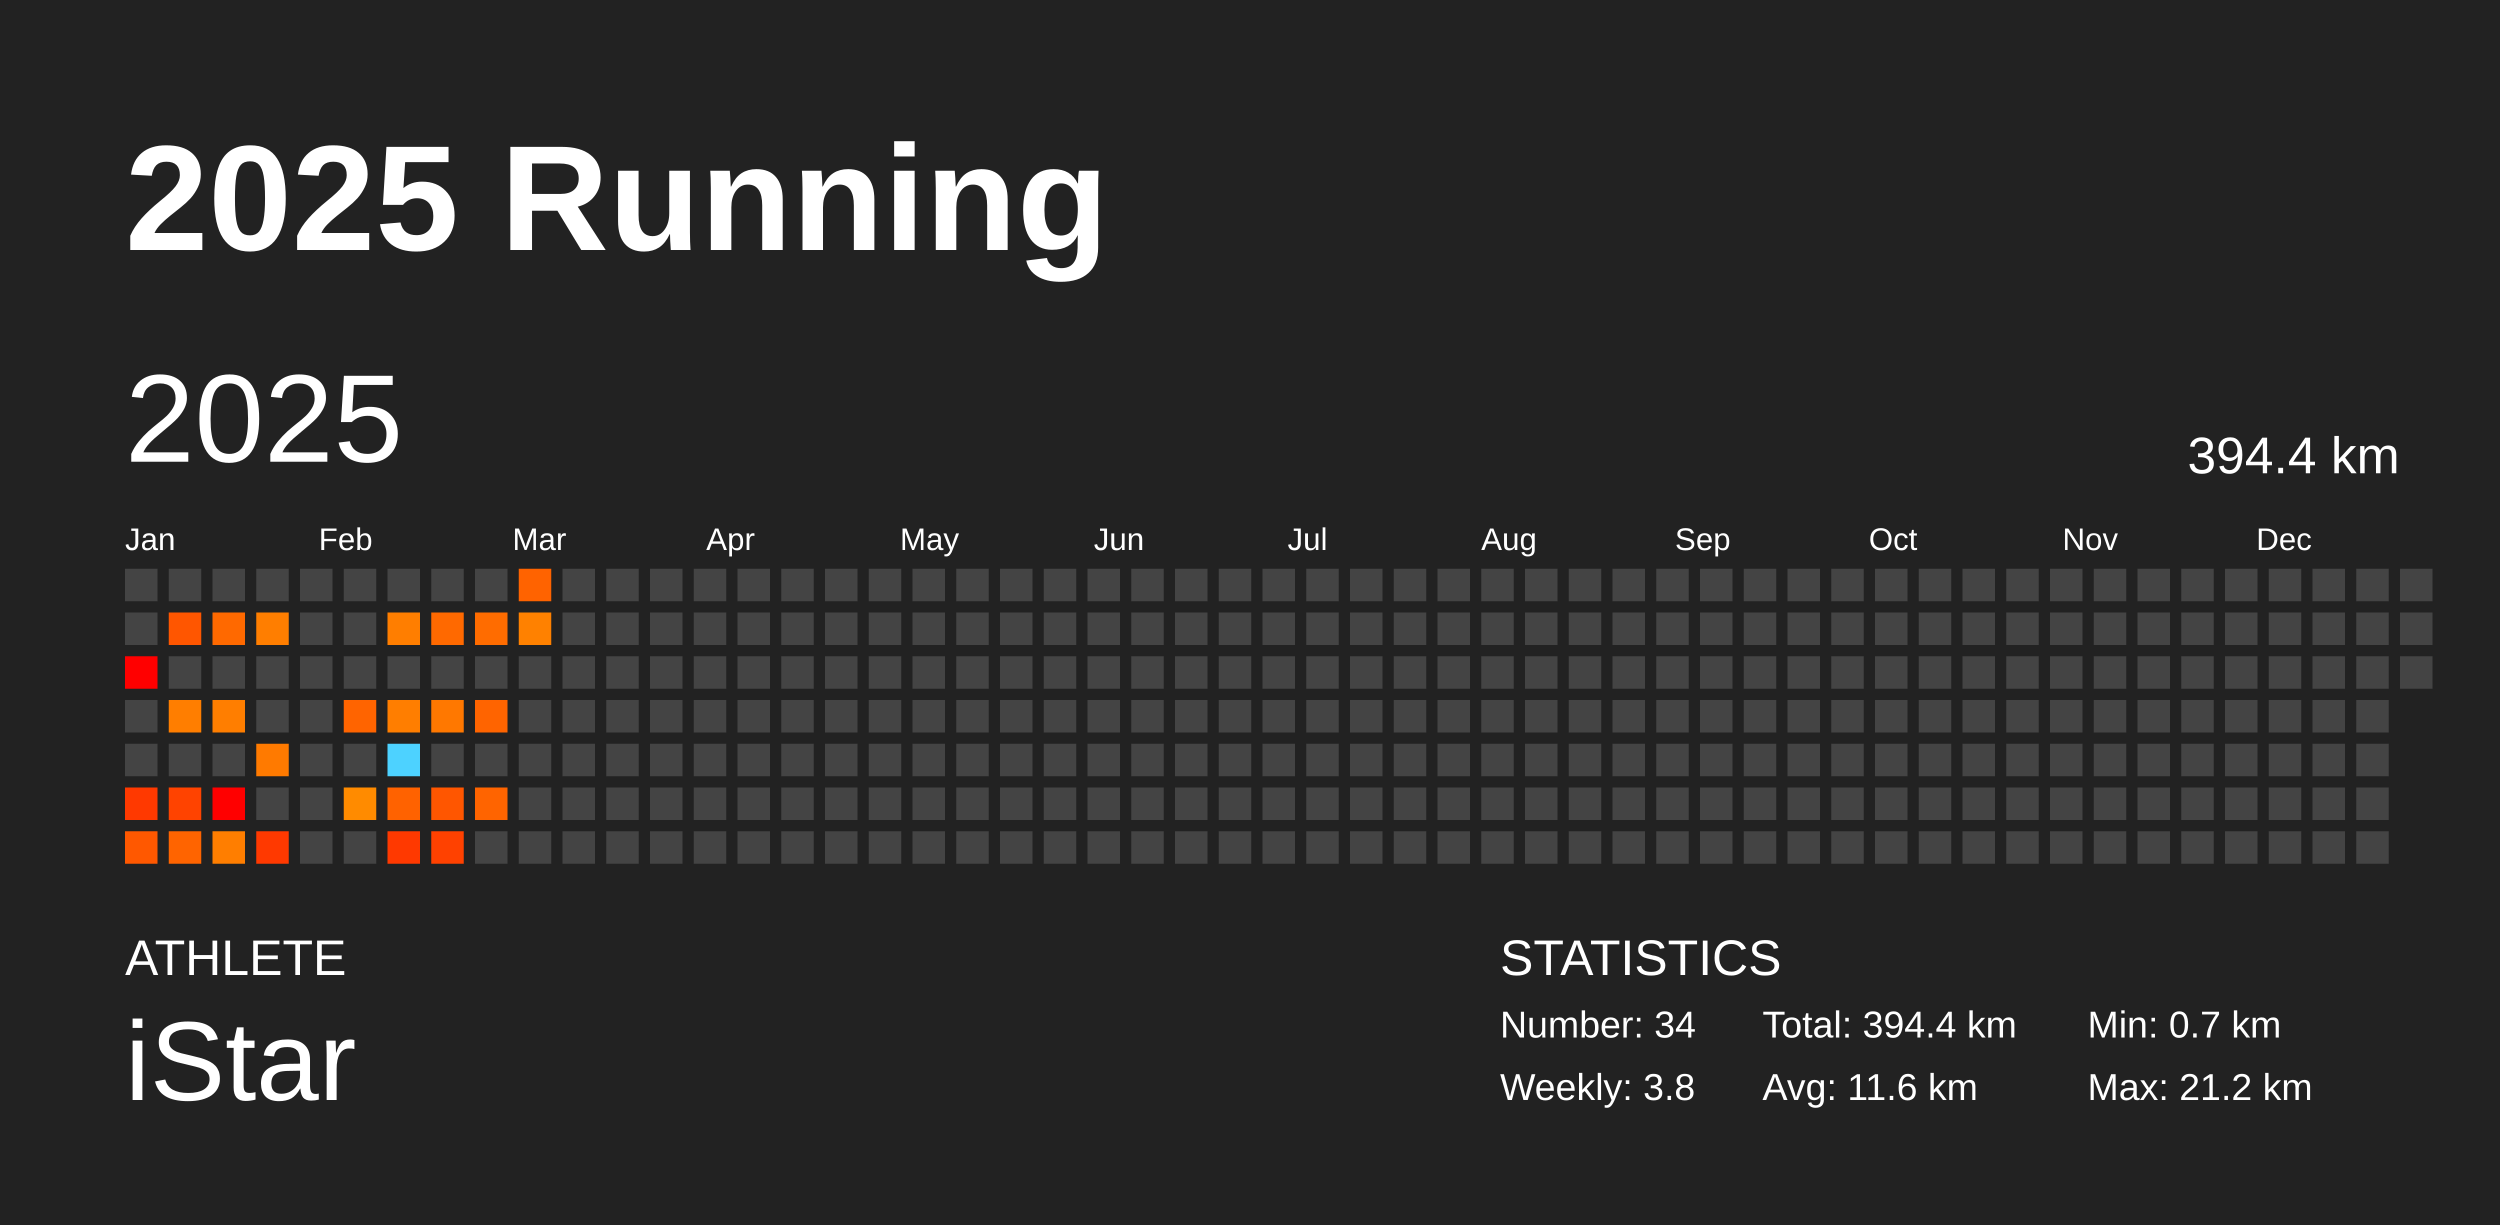
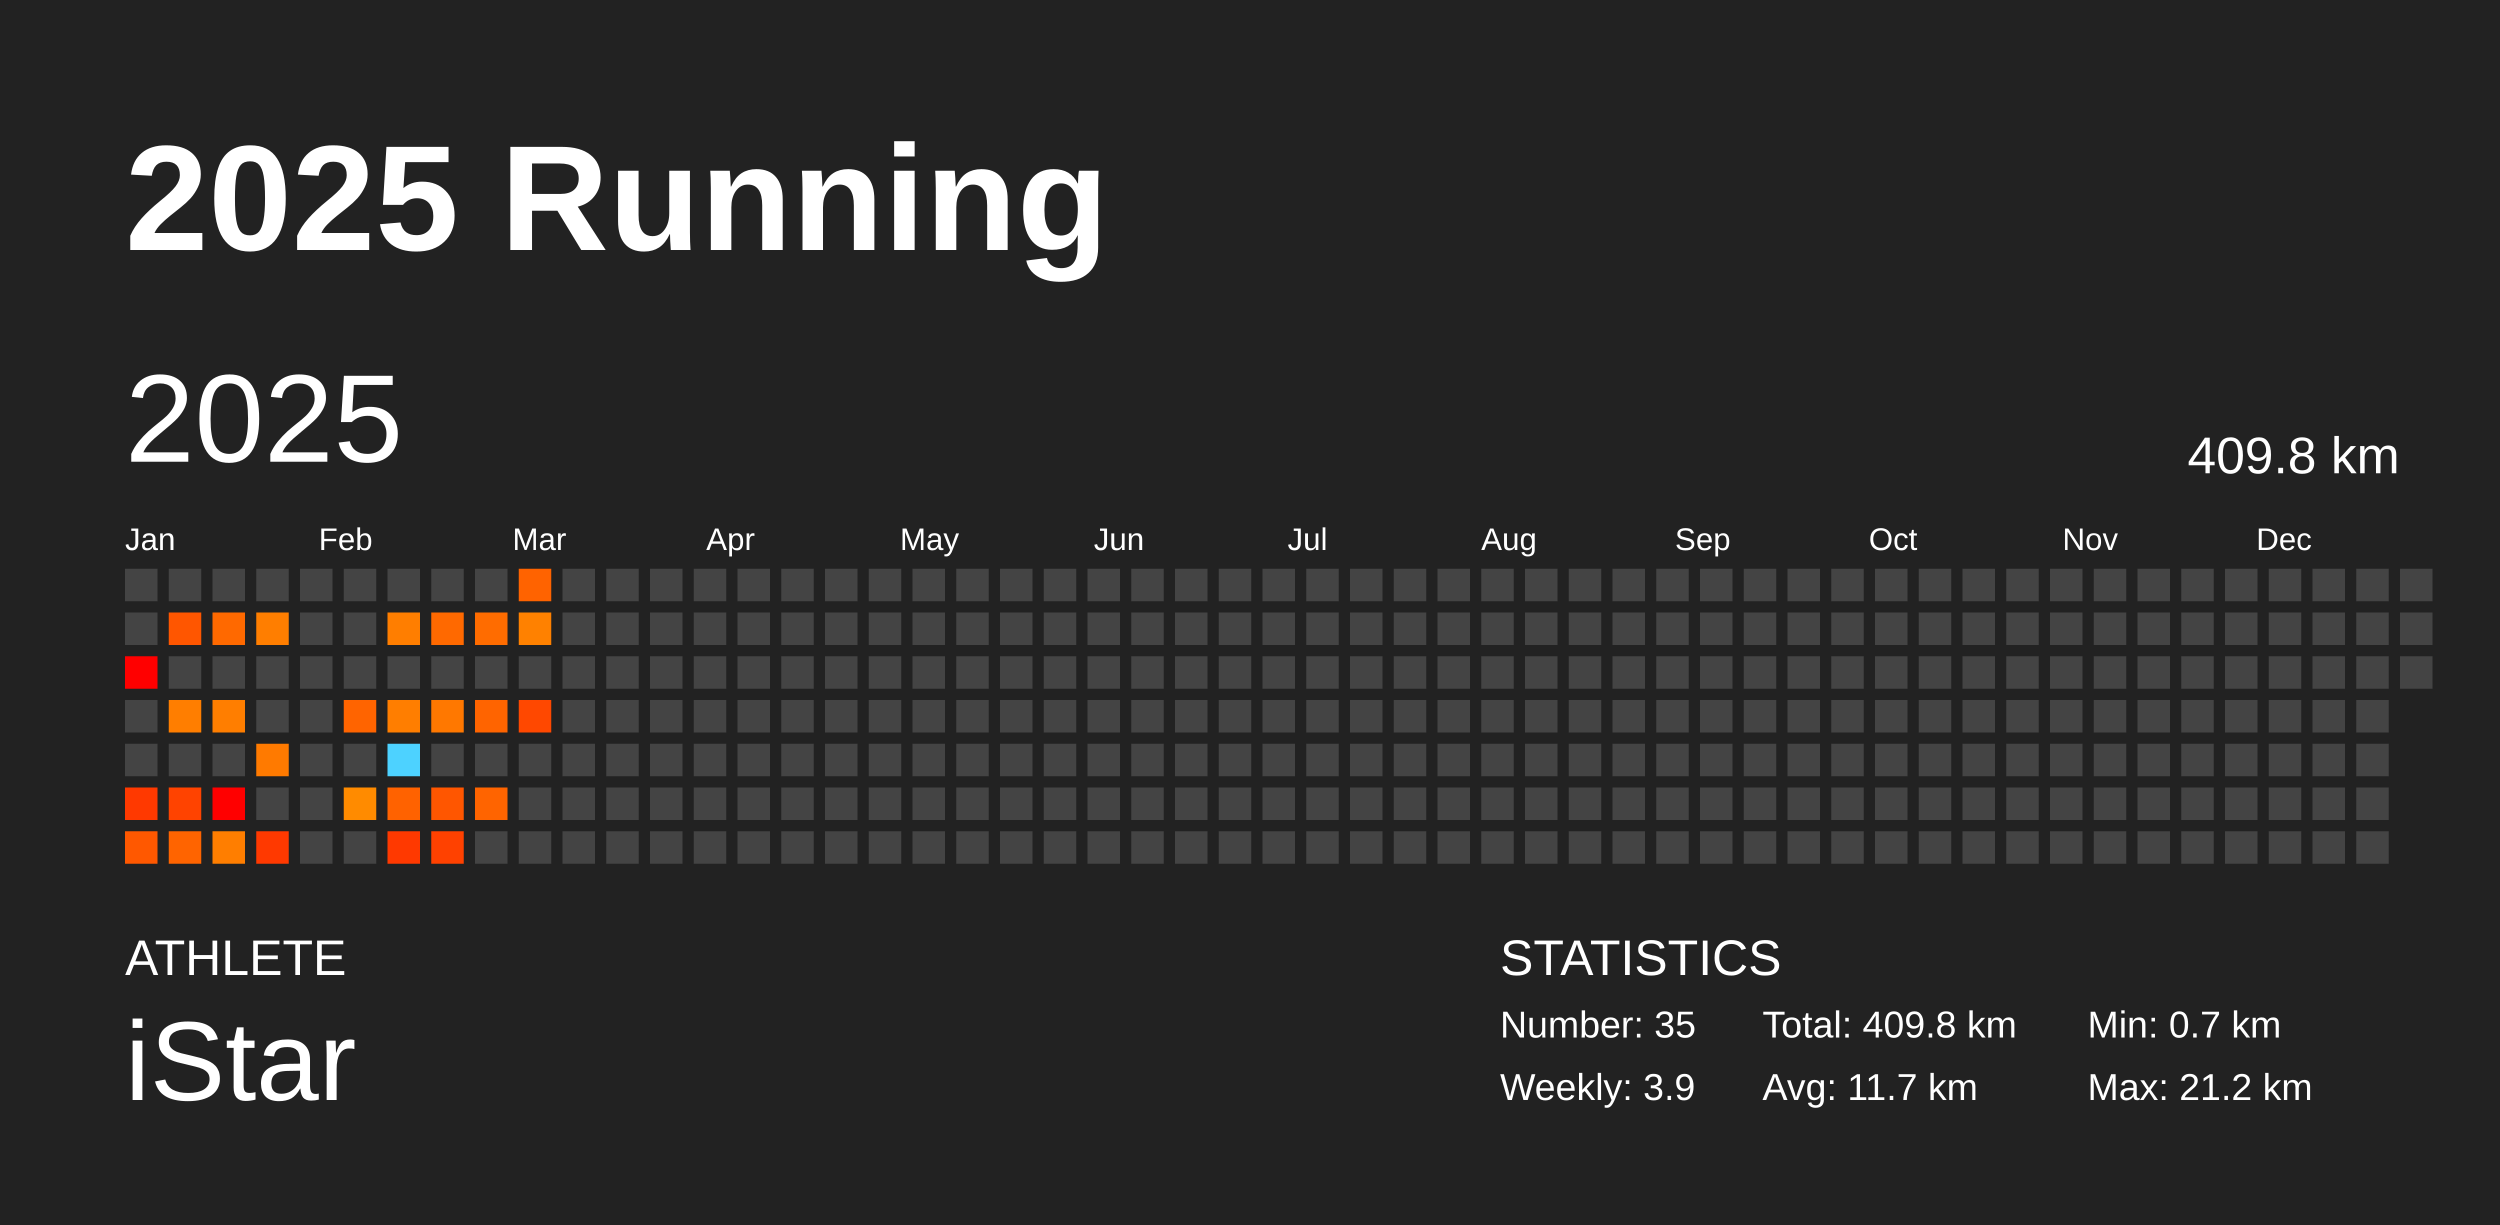
<svg xmlns="http://www.w3.org/2000/svg" baseProfile="full" height="98mm" version="1.1" viewBox="0,0,200,98" width="200mm">
  <defs />
  <rect fill="#222222" height="98" width="200" x="0" y="0" />
  <text fill="#FFFFFF" style="font-size:12px; font-family:Arial; font-weight:bold;" x="10" y="20">2025 Running</text>
  <text fill="#FFFFFF" style="font-size:4px; font-family:Arial" x="10" y="78">ATHLETE</text>
  <text fill="#FFFFFF" style="font-size:9px; font-family:Arial" x="10" y="88">iStar</text>
  <text fill="#FFFFFF" style="font-size:4px; font-family:Arial" x="120" y="78">STATISTICS</text>
-   <text fill="#FFFFFF" style="font-size:3px; font-family:Arial" x="120" y="83">Number: 34</text>
-   <text fill="#FFFFFF" style="font-size:3px; font-family:Arial" x="120" y="88">Weekly: 3.8</text>
-   <text fill="#FFFFFF" style="font-size:3px; font-family:Arial" x="141" y="83">Total: 394.4 km</text>
-   <text fill="#FFFFFF" style="font-size:3px; font-family:Arial" x="141" y="88">Avg: 11.6 km</text>
+   <text fill="#FFFFFF" style="font-size:3px; font-family:Arial" x="120" y="83">Number: 35</text>
+   <text fill="#FFFFFF" style="font-size:3px; font-family:Arial" x="120" y="88">Weekly: 3.9</text>
+   <text fill="#FFFFFF" style="font-size:3px; font-family:Arial" x="141" y="83">Total: 409.8 km</text>
+   <text fill="#FFFFFF" style="font-size:3px; font-family:Arial" x="141" y="88">Avg: 11.7 km</text>
  <text fill="#FFFFFF" style="font-size:3px; font-family:Arial" x="167" y="83">Min: 0.7 km</text>
  <text fill="#FFFFFF" style="font-size:3px; font-family:Arial" x="167" y="88">Max: 21.2 km</text>
  <text dominant-baseline="hanging" fill="#FFFFFF" style="font-size:10.0px; font-family:Arial;" x="10" y="30">2025</text>
-   <text dominant-baseline="hanging" fill="#FFFFFF" style="font-size:4.125px; font-family:Arial;" x="175" y="35">394.4 km</text>
+   <text dominant-baseline="hanging" fill="#FFFFFF" style="font-size:4.125px; font-family:Arial;" x="175" y="35">409.8 km</text>
  <text fill="#FFFFFF" style="font-size:2.5px; font-family:Arial" x="10.0" y="44">Jan</text>
  <text fill="#FFFFFF" style="font-size:2.5px; font-family:Arial" x="25.5" y="44">Feb</text>
  <text fill="#FFFFFF" style="font-size:2.5px; font-family:Arial" x="41.0" y="44">Mar</text>
  <text fill="#FFFFFF" style="font-size:2.5px; font-family:Arial" x="56.5" y="44">Apr</text>
  <text fill="#FFFFFF" style="font-size:2.5px; font-family:Arial" x="72.0" y="44">May</text>
  <text fill="#FFFFFF" style="font-size:2.5px; font-family:Arial" x="87.5" y="44">Jun</text>
  <text fill="#FFFFFF" style="font-size:2.5px; font-family:Arial" x="103.0" y="44">Jul</text>
  <text fill="#FFFFFF" style="font-size:2.5px; font-family:Arial" x="118.5" y="44">Aug</text>
  <text fill="#FFFFFF" style="font-size:2.5px; font-family:Arial" x="134.0" y="44">Sep</text>
  <text fill="#FFFFFF" style="font-size:2.5px; font-family:Arial" x="149.5" y="44">Oct</text>
  <text fill="#FFFFFF" style="font-size:2.5px; font-family:Arial" x="165.0" y="44">Nov</text>
  <text fill="#FFFFFF" style="font-size:2.5px; font-family:Arial" x="180.5" y="44">Dec</text>
  <rect fill="#444444" height="2.6" width="2.6" x="10.0" y="45.5" />
  <rect fill="#444444" height="2.6" width="2.6" x="10.0" y="49.0" />
  <rect fill="red" height="2.6" width="2.6" x="10.0" y="52.5" />
  <rect fill="#444444" height="2.6" width="2.6" x="10.0" y="56.0" />
  <rect fill="#444444" height="2.6" width="2.6" x="10.0" y="59.5" />
  <rect fill="#ff3900" height="2.6" width="2.6" x="10.0" y="63.0" />
  <rect fill="#ff5800" height="2.6" width="2.6" x="10.0" y="66.5" />
  <rect fill="#444444" height="2.6" width="2.6" x="13.5" y="45.5" />
  <rect fill="#ff5600" height="2.6" width="2.6" x="13.5" y="49.0" />
  <rect fill="#444444" height="2.6" width="2.6" x="13.5" y="52.5" />
  <rect fill="#ff7e00" height="2.6" width="2.6" x="13.5" y="56.0" />
  <rect fill="#444444" height="2.6" width="2.6" x="13.5" y="59.5" />
  <rect fill="#ff4300" height="2.6" width="2.6" x="13.5" y="63.0" />
  <rect fill="#ff6400" height="2.6" width="2.6" x="13.5" y="66.5" />
  <rect fill="#444444" height="2.6" width="2.6" x="17.0" y="45.5" />
  <rect fill="#ff6900" height="2.6" width="2.6" x="17.0" y="49.0" />
  <rect fill="#444444" height="2.6" width="2.6" x="17.0" y="52.5" />
  <rect fill="#ff7e00" height="2.6" width="2.6" x="17.0" y="56.0" />
  <rect fill="#444444" height="2.6" width="2.6" x="17.0" y="59.5" />
  <rect fill="red" height="2.6" width="2.6" x="17.0" y="63.0" />
  <rect fill="#ff7e00" height="2.6" width="2.6" x="17.0" y="66.5" />
  <rect fill="#444444" height="2.6" width="2.6" x="20.5" y="45.5" />
  <rect fill="#ff7e00" height="2.6" width="2.6" x="20.5" y="49.0" />
  <rect fill="#444444" height="2.6" width="2.6" x="20.5" y="52.5" />
  <rect fill="#444444" height="2.6" width="2.6" x="20.5" y="56.0" />
  <rect fill="#ff7a00" height="2.6" width="2.6" x="20.5" y="59.5" />
  <rect fill="#444444" height="2.6" width="2.6" x="20.5" y="63.0" />
  <rect fill="#ff3900" height="2.6" width="2.6" x="20.5" y="66.5" />
  <rect fill="#444444" height="2.6" width="2.6" x="24.0" y="45.5" />
  <rect fill="#444444" height="2.6" width="2.6" x="24.0" y="49.0" />
  <rect fill="#444444" height="2.6" width="2.6" x="24.0" y="52.5" />
  <rect fill="#444444" height="2.6" width="2.6" x="24.0" y="56.0" />
  <rect fill="#444444" height="2.6" width="2.6" x="24.0" y="59.5" />
  <rect fill="#444444" height="2.6" width="2.6" x="24.0" y="63.0" />
  <rect fill="#444444" height="2.6" width="2.6" x="24.0" y="66.5" />
  <rect fill="#444444" height="2.6" width="2.6" x="27.5" y="45.5" />
  <rect fill="#444444" height="2.6" width="2.6" x="27.5" y="49.0" />
  <rect fill="#444444" height="2.6" width="2.6" x="27.5" y="52.5" />
  <rect fill="#ff6400" height="2.6" width="2.6" x="27.5" y="56.0" />
  <rect fill="#444444" height="2.6" width="2.6" x="27.5" y="59.5" />
  <rect fill="#ff8b00" height="2.6" width="2.6" x="27.5" y="63.0" />
  <rect fill="#444444" height="2.6" width="2.6" x="27.5" y="66.5" />
  <rect fill="#444444" height="2.6" width="2.6" x="31.0" y="45.5" />
  <rect fill="#ff7e00" height="2.6" width="2.6" x="31.0" y="49.0" />
  <rect fill="#444444" height="2.6" width="2.6" x="31.0" y="52.5" />
  <rect fill="#ff7e00" height="2.6" width="2.6" x="31.0" y="56.0" />
  <rect fill="#4dd2ff" height="2.6" width="2.6" x="31.0" y="59.5" />
  <rect fill="#ff6200" height="2.6" width="2.6" x="31.0" y="63.0" />
  <rect fill="#ff3900" height="2.6" width="2.6" x="31.0" y="66.5" />
  <rect fill="#444444" height="2.6" width="2.6" x="34.5" y="45.5" />
  <rect fill="#ff6900" height="2.6" width="2.6" x="34.5" y="49.0" />
  <rect fill="#444444" height="2.6" width="2.6" x="34.5" y="52.5" />
  <rect fill="#ff7800" height="2.6" width="2.6" x="34.5" y="56.0" />
  <rect fill="#444444" height="2.6" width="2.6" x="34.5" y="59.5" />
  <rect fill="#ff5600" height="2.6" width="2.6" x="34.5" y="63.0" />
  <rect fill="#ff4100" height="2.6" width="2.6" x="34.5" y="66.5" />
  <rect fill="#444444" height="2.6" width="2.6" x="38.0" y="45.5" />
  <rect fill="#ff6c00" height="2.6" width="2.6" x="38.0" y="49.0" />
  <rect fill="#444444" height="2.6" width="2.6" x="38.0" y="52.5" />
  <rect fill="#ff6400" height="2.6" width="2.6" x="38.0" y="56.0" />
  <rect fill="#444444" height="2.6" width="2.6" x="38.0" y="59.5" />
  <rect fill="#ff6400" height="2.6" width="2.6" x="38.0" y="63.0" />
  <rect fill="#444444" height="2.6" width="2.6" x="38.0" y="66.5" />
  <rect fill="#ff6300" height="2.6" width="2.6" x="41.5" y="45.5" />
  <rect fill="#ff8100" height="2.6" width="2.6" x="41.5" y="49.0" />
  <rect fill="#444444" height="2.6" width="2.6" x="41.5" y="52.5" />
-   <rect fill="#444444" height="2.6" width="2.6" x="41.5" y="56.0" />
+   <rect fill="#ff4800" height="2.6" width="2.6" x="41.5" y="56.0" />
  <rect fill="#444444" height="2.6" width="2.6" x="41.5" y="59.5" />
  <rect fill="#444444" height="2.6" width="2.6" x="41.5" y="63.0" />
  <rect fill="#444444" height="2.6" width="2.6" x="41.5" y="66.5" />
  <rect fill="#444444" height="2.6" width="2.6" x="45.0" y="45.5" />
  <rect fill="#444444" height="2.6" width="2.6" x="45.0" y="49.0" />
  <rect fill="#444444" height="2.6" width="2.6" x="45.0" y="52.5" />
  <rect fill="#444444" height="2.6" width="2.6" x="45.0" y="56.0" />
  <rect fill="#444444" height="2.6" width="2.6" x="45.0" y="59.5" />
  <rect fill="#444444" height="2.6" width="2.6" x="45.0" y="63.0" />
  <rect fill="#444444" height="2.6" width="2.6" x="45.0" y="66.5" />
  <rect fill="#444444" height="2.6" width="2.6" x="48.5" y="45.5" />
  <rect fill="#444444" height="2.6" width="2.6" x="48.5" y="49.0" />
  <rect fill="#444444" height="2.6" width="2.6" x="48.5" y="52.5" />
  <rect fill="#444444" height="2.6" width="2.6" x="48.5" y="56.0" />
  <rect fill="#444444" height="2.6" width="2.6" x="48.5" y="59.5" />
  <rect fill="#444444" height="2.6" width="2.6" x="48.5" y="63.0" />
  <rect fill="#444444" height="2.6" width="2.6" x="48.5" y="66.5" />
  <rect fill="#444444" height="2.6" width="2.6" x="52.0" y="45.5" />
  <rect fill="#444444" height="2.6" width="2.6" x="52.0" y="49.0" />
  <rect fill="#444444" height="2.6" width="2.6" x="52.0" y="52.5" />
  <rect fill="#444444" height="2.6" width="2.6" x="52.0" y="56.0" />
  <rect fill="#444444" height="2.6" width="2.6" x="52.0" y="59.5" />
  <rect fill="#444444" height="2.6" width="2.6" x="52.0" y="63.0" />
  <rect fill="#444444" height="2.6" width="2.6" x="52.0" y="66.5" />
  <rect fill="#444444" height="2.6" width="2.6" x="55.5" y="45.5" />
  <rect fill="#444444" height="2.6" width="2.6" x="55.5" y="49.0" />
  <rect fill="#444444" height="2.6" width="2.6" x="55.5" y="52.5" />
  <rect fill="#444444" height="2.6" width="2.6" x="55.5" y="56.0" />
  <rect fill="#444444" height="2.6" width="2.6" x="55.5" y="59.5" />
  <rect fill="#444444" height="2.6" width="2.6" x="55.5" y="63.0" />
  <rect fill="#444444" height="2.6" width="2.6" x="55.5" y="66.5" />
  <rect fill="#444444" height="2.6" width="2.6" x="59.0" y="45.5" />
  <rect fill="#444444" height="2.6" width="2.6" x="59.0" y="49.0" />
  <rect fill="#444444" height="2.6" width="2.6" x="59.0" y="52.5" />
  <rect fill="#444444" height="2.6" width="2.6" x="59.0" y="56.0" />
  <rect fill="#444444" height="2.6" width="2.6" x="59.0" y="59.5" />
  <rect fill="#444444" height="2.6" width="2.6" x="59.0" y="63.0" />
  <rect fill="#444444" height="2.6" width="2.6" x="59.0" y="66.5" />
  <rect fill="#444444" height="2.6" width="2.6" x="62.5" y="45.5" />
  <rect fill="#444444" height="2.6" width="2.6" x="62.5" y="49.0" />
  <rect fill="#444444" height="2.6" width="2.6" x="62.5" y="52.5" />
  <rect fill="#444444" height="2.6" width="2.6" x="62.5" y="56.0" />
  <rect fill="#444444" height="2.6" width="2.6" x="62.5" y="59.5" />
  <rect fill="#444444" height="2.6" width="2.6" x="62.5" y="63.0" />
  <rect fill="#444444" height="2.6" width="2.6" x="62.5" y="66.5" />
  <rect fill="#444444" height="2.6" width="2.6" x="66.0" y="45.5" />
  <rect fill="#444444" height="2.6" width="2.6" x="66.0" y="49.0" />
  <rect fill="#444444" height="2.6" width="2.6" x="66.0" y="52.5" />
  <rect fill="#444444" height="2.6" width="2.6" x="66.0" y="56.0" />
  <rect fill="#444444" height="2.6" width="2.6" x="66.0" y="59.5" />
  <rect fill="#444444" height="2.6" width="2.6" x="66.0" y="63.0" />
  <rect fill="#444444" height="2.6" width="2.6" x="66.0" y="66.5" />
  <rect fill="#444444" height="2.6" width="2.6" x="69.5" y="45.5" />
  <rect fill="#444444" height="2.6" width="2.6" x="69.5" y="49.0" />
  <rect fill="#444444" height="2.6" width="2.6" x="69.5" y="52.5" />
  <rect fill="#444444" height="2.6" width="2.6" x="69.5" y="56.0" />
  <rect fill="#444444" height="2.6" width="2.6" x="69.5" y="59.5" />
  <rect fill="#444444" height="2.6" width="2.6" x="69.5" y="63.0" />
  <rect fill="#444444" height="2.6" width="2.6" x="69.5" y="66.5" />
  <rect fill="#444444" height="2.6" width="2.6" x="73.0" y="45.5" />
  <rect fill="#444444" height="2.6" width="2.6" x="73.0" y="49.0" />
  <rect fill="#444444" height="2.6" width="2.6" x="73.0" y="52.5" />
  <rect fill="#444444" height="2.6" width="2.6" x="73.0" y="56.0" />
  <rect fill="#444444" height="2.6" width="2.6" x="73.0" y="59.5" />
  <rect fill="#444444" height="2.6" width="2.6" x="73.0" y="63.0" />
  <rect fill="#444444" height="2.6" width="2.6" x="73.0" y="66.5" />
  <rect fill="#444444" height="2.6" width="2.6" x="76.5" y="45.5" />
  <rect fill="#444444" height="2.6" width="2.6" x="76.5" y="49.0" />
  <rect fill="#444444" height="2.6" width="2.6" x="76.5" y="52.5" />
  <rect fill="#444444" height="2.6" width="2.6" x="76.5" y="56.0" />
  <rect fill="#444444" height="2.6" width="2.6" x="76.5" y="59.5" />
  <rect fill="#444444" height="2.6" width="2.6" x="76.5" y="63.0" />
  <rect fill="#444444" height="2.6" width="2.6" x="76.5" y="66.5" />
  <rect fill="#444444" height="2.6" width="2.6" x="80.0" y="45.5" />
  <rect fill="#444444" height="2.6" width="2.6" x="80.0" y="49.0" />
  <rect fill="#444444" height="2.6" width="2.6" x="80.0" y="52.5" />
  <rect fill="#444444" height="2.6" width="2.6" x="80.0" y="56.0" />
  <rect fill="#444444" height="2.6" width="2.6" x="80.0" y="59.5" />
  <rect fill="#444444" height="2.6" width="2.6" x="80.0" y="63.0" />
  <rect fill="#444444" height="2.6" width="2.6" x="80.0" y="66.5" />
  <rect fill="#444444" height="2.6" width="2.6" x="83.5" y="45.5" />
  <rect fill="#444444" height="2.6" width="2.6" x="83.5" y="49.0" />
  <rect fill="#444444" height="2.6" width="2.6" x="83.5" y="52.5" />
  <rect fill="#444444" height="2.6" width="2.6" x="83.5" y="56.0" />
  <rect fill="#444444" height="2.6" width="2.6" x="83.5" y="59.5" />
  <rect fill="#444444" height="2.6" width="2.6" x="83.5" y="63.0" />
  <rect fill="#444444" height="2.6" width="2.6" x="83.5" y="66.5" />
  <rect fill="#444444" height="2.6" width="2.6" x="87.0" y="45.5" />
  <rect fill="#444444" height="2.6" width="2.6" x="87.0" y="49.0" />
  <rect fill="#444444" height="2.6" width="2.6" x="87.0" y="52.5" />
  <rect fill="#444444" height="2.6" width="2.6" x="87.0" y="56.0" />
  <rect fill="#444444" height="2.6" width="2.6" x="87.0" y="59.5" />
  <rect fill="#444444" height="2.6" width="2.6" x="87.0" y="63.0" />
  <rect fill="#444444" height="2.6" width="2.6" x="87.0" y="66.5" />
  <rect fill="#444444" height="2.6" width="2.6" x="90.5" y="45.5" />
  <rect fill="#444444" height="2.6" width="2.6" x="90.5" y="49.0" />
  <rect fill="#444444" height="2.6" width="2.6" x="90.5" y="52.5" />
  <rect fill="#444444" height="2.6" width="2.6" x="90.5" y="56.0" />
  <rect fill="#444444" height="2.6" width="2.6" x="90.5" y="59.5" />
  <rect fill="#444444" height="2.6" width="2.6" x="90.5" y="63.0" />
  <rect fill="#444444" height="2.6" width="2.6" x="90.5" y="66.5" />
  <rect fill="#444444" height="2.6" width="2.6" x="94.0" y="45.5" />
  <rect fill="#444444" height="2.6" width="2.6" x="94.0" y="49.0" />
  <rect fill="#444444" height="2.6" width="2.6" x="94.0" y="52.5" />
  <rect fill="#444444" height="2.6" width="2.6" x="94.0" y="56.0" />
  <rect fill="#444444" height="2.6" width="2.6" x="94.0" y="59.5" />
  <rect fill="#444444" height="2.6" width="2.6" x="94.0" y="63.0" />
  <rect fill="#444444" height="2.6" width="2.6" x="94.0" y="66.5" />
  <rect fill="#444444" height="2.6" width="2.6" x="97.5" y="45.5" />
  <rect fill="#444444" height="2.6" width="2.6" x="97.5" y="49.0" />
  <rect fill="#444444" height="2.6" width="2.6" x="97.5" y="52.5" />
  <rect fill="#444444" height="2.6" width="2.6" x="97.5" y="56.0" />
  <rect fill="#444444" height="2.6" width="2.6" x="97.5" y="59.5" />
  <rect fill="#444444" height="2.6" width="2.6" x="97.5" y="63.0" />
  <rect fill="#444444" height="2.6" width="2.6" x="97.5" y="66.5" />
  <rect fill="#444444" height="2.6" width="2.6" x="101.0" y="45.5" />
  <rect fill="#444444" height="2.6" width="2.6" x="101.0" y="49.0" />
  <rect fill="#444444" height="2.6" width="2.6" x="101.0" y="52.5" />
  <rect fill="#444444" height="2.6" width="2.6" x="101.0" y="56.0" />
  <rect fill="#444444" height="2.6" width="2.6" x="101.0" y="59.5" />
  <rect fill="#444444" height="2.6" width="2.6" x="101.0" y="63.0" />
  <rect fill="#444444" height="2.6" width="2.6" x="101.0" y="66.5" />
  <rect fill="#444444" height="2.6" width="2.6" x="104.5" y="45.5" />
  <rect fill="#444444" height="2.6" width="2.6" x="104.5" y="49.0" />
  <rect fill="#444444" height="2.6" width="2.6" x="104.5" y="52.5" />
  <rect fill="#444444" height="2.6" width="2.6" x="104.5" y="56.0" />
  <rect fill="#444444" height="2.6" width="2.6" x="104.5" y="59.5" />
  <rect fill="#444444" height="2.6" width="2.6" x="104.5" y="63.0" />
  <rect fill="#444444" height="2.6" width="2.6" x="104.5" y="66.5" />
  <rect fill="#444444" height="2.6" width="2.6" x="108.0" y="45.5" />
  <rect fill="#444444" height="2.6" width="2.6" x="108.0" y="49.0" />
  <rect fill="#444444" height="2.6" width="2.6" x="108.0" y="52.5" />
  <rect fill="#444444" height="2.6" width="2.6" x="108.0" y="56.0" />
  <rect fill="#444444" height="2.6" width="2.6" x="108.0" y="59.5" />
  <rect fill="#444444" height="2.6" width="2.6" x="108.0" y="63.0" />
  <rect fill="#444444" height="2.6" width="2.6" x="108.0" y="66.5" />
  <rect fill="#444444" height="2.6" width="2.6" x="111.5" y="45.5" />
  <rect fill="#444444" height="2.6" width="2.6" x="111.5" y="49.0" />
  <rect fill="#444444" height="2.6" width="2.6" x="111.5" y="52.5" />
  <rect fill="#444444" height="2.6" width="2.6" x="111.5" y="56.0" />
  <rect fill="#444444" height="2.6" width="2.6" x="111.5" y="59.5" />
  <rect fill="#444444" height="2.6" width="2.6" x="111.5" y="63.0" />
  <rect fill="#444444" height="2.6" width="2.6" x="111.5" y="66.5" />
  <rect fill="#444444" height="2.6" width="2.6" x="115.0" y="45.5" />
  <rect fill="#444444" height="2.6" width="2.6" x="115.0" y="49.0" />
  <rect fill="#444444" height="2.6" width="2.6" x="115.0" y="52.5" />
  <rect fill="#444444" height="2.6" width="2.6" x="115.0" y="56.0" />
  <rect fill="#444444" height="2.6" width="2.6" x="115.0" y="59.5" />
  <rect fill="#444444" height="2.6" width="2.6" x="115.0" y="63.0" />
  <rect fill="#444444" height="2.6" width="2.6" x="115.0" y="66.5" />
  <rect fill="#444444" height="2.6" width="2.6" x="118.5" y="45.5" />
  <rect fill="#444444" height="2.6" width="2.6" x="118.5" y="49.0" />
  <rect fill="#444444" height="2.6" width="2.6" x="118.5" y="52.5" />
  <rect fill="#444444" height="2.6" width="2.6" x="118.5" y="56.0" />
  <rect fill="#444444" height="2.6" width="2.6" x="118.5" y="59.5" />
  <rect fill="#444444" height="2.6" width="2.6" x="118.5" y="63.0" />
  <rect fill="#444444" height="2.6" width="2.6" x="118.5" y="66.5" />
  <rect fill="#444444" height="2.6" width="2.6" x="122.0" y="45.5" />
  <rect fill="#444444" height="2.6" width="2.6" x="122.0" y="49.0" />
  <rect fill="#444444" height="2.6" width="2.6" x="122.0" y="52.5" />
  <rect fill="#444444" height="2.6" width="2.6" x="122.0" y="56.0" />
  <rect fill="#444444" height="2.6" width="2.6" x="122.0" y="59.5" />
  <rect fill="#444444" height="2.6" width="2.6" x="122.0" y="63.0" />
  <rect fill="#444444" height="2.6" width="2.6" x="122.0" y="66.5" />
  <rect fill="#444444" height="2.6" width="2.6" x="125.5" y="45.5" />
  <rect fill="#444444" height="2.6" width="2.6" x="125.5" y="49.0" />
  <rect fill="#444444" height="2.6" width="2.6" x="125.5" y="52.5" />
  <rect fill="#444444" height="2.6" width="2.6" x="125.5" y="56.0" />
  <rect fill="#444444" height="2.6" width="2.6" x="125.5" y="59.5" />
  <rect fill="#444444" height="2.6" width="2.6" x="125.5" y="63.0" />
  <rect fill="#444444" height="2.6" width="2.6" x="125.5" y="66.5" />
  <rect fill="#444444" height="2.6" width="2.6" x="129.0" y="45.5" />
  <rect fill="#444444" height="2.6" width="2.6" x="129.0" y="49.0" />
  <rect fill="#444444" height="2.6" width="2.6" x="129.0" y="52.5" />
  <rect fill="#444444" height="2.6" width="2.6" x="129.0" y="56.0" />
  <rect fill="#444444" height="2.6" width="2.6" x="129.0" y="59.5" />
  <rect fill="#444444" height="2.6" width="2.6" x="129.0" y="63.0" />
  <rect fill="#444444" height="2.6" width="2.6" x="129.0" y="66.5" />
  <rect fill="#444444" height="2.6" width="2.6" x="132.5" y="45.5" />
  <rect fill="#444444" height="2.6" width="2.6" x="132.5" y="49.0" />
  <rect fill="#444444" height="2.6" width="2.6" x="132.5" y="52.5" />
  <rect fill="#444444" height="2.6" width="2.6" x="132.5" y="56.0" />
  <rect fill="#444444" height="2.6" width="2.6" x="132.5" y="59.5" />
  <rect fill="#444444" height="2.6" width="2.6" x="132.5" y="63.0" />
  <rect fill="#444444" height="2.6" width="2.6" x="132.5" y="66.5" />
  <rect fill="#444444" height="2.6" width="2.6" x="136.0" y="45.5" />
  <rect fill="#444444" height="2.6" width="2.6" x="136.0" y="49.0" />
  <rect fill="#444444" height="2.6" width="2.6" x="136.0" y="52.5" />
  <rect fill="#444444" height="2.6" width="2.6" x="136.0" y="56.0" />
  <rect fill="#444444" height="2.6" width="2.6" x="136.0" y="59.5" />
  <rect fill="#444444" height="2.6" width="2.6" x="136.0" y="63.0" />
  <rect fill="#444444" height="2.6" width="2.6" x="136.0" y="66.5" />
  <rect fill="#444444" height="2.6" width="2.6" x="139.5" y="45.5" />
  <rect fill="#444444" height="2.6" width="2.6" x="139.5" y="49.0" />
  <rect fill="#444444" height="2.6" width="2.6" x="139.5" y="52.5" />
  <rect fill="#444444" height="2.6" width="2.6" x="139.5" y="56.0" />
  <rect fill="#444444" height="2.6" width="2.6" x="139.5" y="59.5" />
  <rect fill="#444444" height="2.6" width="2.6" x="139.5" y="63.0" />
  <rect fill="#444444" height="2.6" width="2.6" x="139.5" y="66.5" />
  <rect fill="#444444" height="2.6" width="2.6" x="143.0" y="45.5" />
  <rect fill="#444444" height="2.6" width="2.6" x="143.0" y="49.0" />
  <rect fill="#444444" height="2.6" width="2.6" x="143.0" y="52.5" />
  <rect fill="#444444" height="2.6" width="2.6" x="143.0" y="56.0" />
  <rect fill="#444444" height="2.6" width="2.6" x="143.0" y="59.5" />
  <rect fill="#444444" height="2.6" width="2.6" x="143.0" y="63.0" />
  <rect fill="#444444" height="2.6" width="2.6" x="143.0" y="66.5" />
  <rect fill="#444444" height="2.6" width="2.6" x="146.5" y="45.5" />
  <rect fill="#444444" height="2.6" width="2.6" x="146.5" y="49.0" />
  <rect fill="#444444" height="2.6" width="2.6" x="146.5" y="52.5" />
  <rect fill="#444444" height="2.6" width="2.6" x="146.5" y="56.0" />
  <rect fill="#444444" height="2.6" width="2.6" x="146.5" y="59.5" />
  <rect fill="#444444" height="2.6" width="2.6" x="146.5" y="63.0" />
  <rect fill="#444444" height="2.6" width="2.6" x="146.5" y="66.5" />
  <rect fill="#444444" height="2.6" width="2.6" x="150.0" y="45.5" />
  <rect fill="#444444" height="2.6" width="2.6" x="150.0" y="49.0" />
  <rect fill="#444444" height="2.6" width="2.6" x="150.0" y="52.5" />
  <rect fill="#444444" height="2.6" width="2.6" x="150.0" y="56.0" />
  <rect fill="#444444" height="2.6" width="2.6" x="150.0" y="59.5" />
  <rect fill="#444444" height="2.6" width="2.6" x="150.0" y="63.0" />
  <rect fill="#444444" height="2.6" width="2.6" x="150.0" y="66.5" />
  <rect fill="#444444" height="2.6" width="2.6" x="153.5" y="45.5" />
  <rect fill="#444444" height="2.6" width="2.6" x="153.5" y="49.0" />
  <rect fill="#444444" height="2.6" width="2.6" x="153.5" y="52.5" />
  <rect fill="#444444" height="2.6" width="2.6" x="153.5" y="56.0" />
  <rect fill="#444444" height="2.6" width="2.6" x="153.5" y="59.5" />
  <rect fill="#444444" height="2.6" width="2.6" x="153.5" y="63.0" />
  <rect fill="#444444" height="2.6" width="2.6" x="153.5" y="66.5" />
  <rect fill="#444444" height="2.6" width="2.6" x="157.0" y="45.5" />
  <rect fill="#444444" height="2.6" width="2.6" x="157.0" y="49.0" />
  <rect fill="#444444" height="2.6" width="2.6" x="157.0" y="52.5" />
  <rect fill="#444444" height="2.6" width="2.6" x="157.0" y="56.0" />
  <rect fill="#444444" height="2.6" width="2.6" x="157.0" y="59.5" />
  <rect fill="#444444" height="2.6" width="2.6" x="157.0" y="63.0" />
  <rect fill="#444444" height="2.6" width="2.6" x="157.0" y="66.5" />
  <rect fill="#444444" height="2.6" width="2.6" x="160.5" y="45.5" />
  <rect fill="#444444" height="2.6" width="2.6" x="160.5" y="49.0" />
  <rect fill="#444444" height="2.6" width="2.6" x="160.5" y="52.5" />
  <rect fill="#444444" height="2.6" width="2.6" x="160.5" y="56.0" />
  <rect fill="#444444" height="2.6" width="2.6" x="160.5" y="59.5" />
  <rect fill="#444444" height="2.6" width="2.6" x="160.5" y="63.0" />
  <rect fill="#444444" height="2.6" width="2.6" x="160.5" y="66.5" />
  <rect fill="#444444" height="2.6" width="2.6" x="164.0" y="45.5" />
  <rect fill="#444444" height="2.6" width="2.6" x="164.0" y="49.0" />
  <rect fill="#444444" height="2.6" width="2.6" x="164.0" y="52.5" />
  <rect fill="#444444" height="2.6" width="2.6" x="164.0" y="56.0" />
  <rect fill="#444444" height="2.6" width="2.6" x="164.0" y="59.5" />
  <rect fill="#444444" height="2.6" width="2.6" x="164.0" y="63.0" />
  <rect fill="#444444" height="2.6" width="2.6" x="164.0" y="66.5" />
  <rect fill="#444444" height="2.6" width="2.6" x="167.5" y="45.5" />
  <rect fill="#444444" height="2.6" width="2.6" x="167.5" y="49.0" />
  <rect fill="#444444" height="2.6" width="2.6" x="167.5" y="52.5" />
  <rect fill="#444444" height="2.6" width="2.6" x="167.5" y="56.0" />
  <rect fill="#444444" height="2.6" width="2.6" x="167.5" y="59.5" />
  <rect fill="#444444" height="2.6" width="2.6" x="167.5" y="63.0" />
  <rect fill="#444444" height="2.6" width="2.6" x="167.5" y="66.5" />
  <rect fill="#444444" height="2.6" width="2.6" x="171.0" y="45.5" />
  <rect fill="#444444" height="2.6" width="2.6" x="171.0" y="49.0" />
  <rect fill="#444444" height="2.6" width="2.6" x="171.0" y="52.5" />
  <rect fill="#444444" height="2.6" width="2.6" x="171.0" y="56.0" />
  <rect fill="#444444" height="2.6" width="2.6" x="171.0" y="59.5" />
  <rect fill="#444444" height="2.6" width="2.6" x="171.0" y="63.0" />
  <rect fill="#444444" height="2.6" width="2.6" x="171.0" y="66.5" />
  <rect fill="#444444" height="2.6" width="2.6" x="174.5" y="45.5" />
  <rect fill="#444444" height="2.6" width="2.6" x="174.5" y="49.0" />
  <rect fill="#444444" height="2.6" width="2.6" x="174.5" y="52.5" />
  <rect fill="#444444" height="2.6" width="2.6" x="174.5" y="56.0" />
  <rect fill="#444444" height="2.6" width="2.6" x="174.5" y="59.5" />
  <rect fill="#444444" height="2.6" width="2.6" x="174.5" y="63.0" />
  <rect fill="#444444" height="2.6" width="2.6" x="174.5" y="66.5" />
  <rect fill="#444444" height="2.6" width="2.6" x="178.0" y="45.5" />
  <rect fill="#444444" height="2.6" width="2.6" x="178.0" y="49.0" />
  <rect fill="#444444" height="2.6" width="2.6" x="178.0" y="52.5" />
  <rect fill="#444444" height="2.6" width="2.6" x="178.0" y="56.0" />
  <rect fill="#444444" height="2.6" width="2.6" x="178.0" y="59.5" />
  <rect fill="#444444" height="2.6" width="2.6" x="178.0" y="63.0" />
  <rect fill="#444444" height="2.6" width="2.6" x="178.0" y="66.5" />
  <rect fill="#444444" height="2.6" width="2.6" x="181.5" y="45.5" />
  <rect fill="#444444" height="2.6" width="2.6" x="181.5" y="49.0" />
  <rect fill="#444444" height="2.6" width="2.6" x="181.5" y="52.5" />
  <rect fill="#444444" height="2.6" width="2.6" x="181.5" y="56.0" />
  <rect fill="#444444" height="2.6" width="2.6" x="181.5" y="59.5" />
  <rect fill="#444444" height="2.6" width="2.6" x="181.5" y="63.0" />
  <rect fill="#444444" height="2.6" width="2.6" x="181.5" y="66.5" />
  <rect fill="#444444" height="2.6" width="2.6" x="185.0" y="45.5" />
  <rect fill="#444444" height="2.6" width="2.6" x="185.0" y="49.0" />
  <rect fill="#444444" height="2.6" width="2.6" x="185.0" y="52.5" />
  <rect fill="#444444" height="2.6" width="2.6" x="185.0" y="56.0" />
  <rect fill="#444444" height="2.6" width="2.6" x="185.0" y="59.5" />
  <rect fill="#444444" height="2.6" width="2.6" x="185.0" y="63.0" />
  <rect fill="#444444" height="2.6" width="2.6" x="185.0" y="66.5" />
  <rect fill="#444444" height="2.6" width="2.6" x="188.5" y="45.5" />
  <rect fill="#444444" height="2.6" width="2.6" x="188.5" y="49.0" />
  <rect fill="#444444" height="2.6" width="2.6" x="188.5" y="52.5" />
  <rect fill="#444444" height="2.6" width="2.6" x="188.5" y="56.0" />
  <rect fill="#444444" height="2.6" width="2.6" x="188.5" y="59.5" />
  <rect fill="#444444" height="2.6" width="2.6" x="188.5" y="63.0" />
  <rect fill="#444444" height="2.6" width="2.6" x="188.5" y="66.5" />
  <rect fill="#444444" height="2.6" width="2.6" x="192.0" y="45.5" />
  <rect fill="#444444" height="2.6" width="2.6" x="192.0" y="49.0" />
  <rect fill="#444444" height="2.6" width="2.6" x="192.0" y="52.5" />
</svg>
